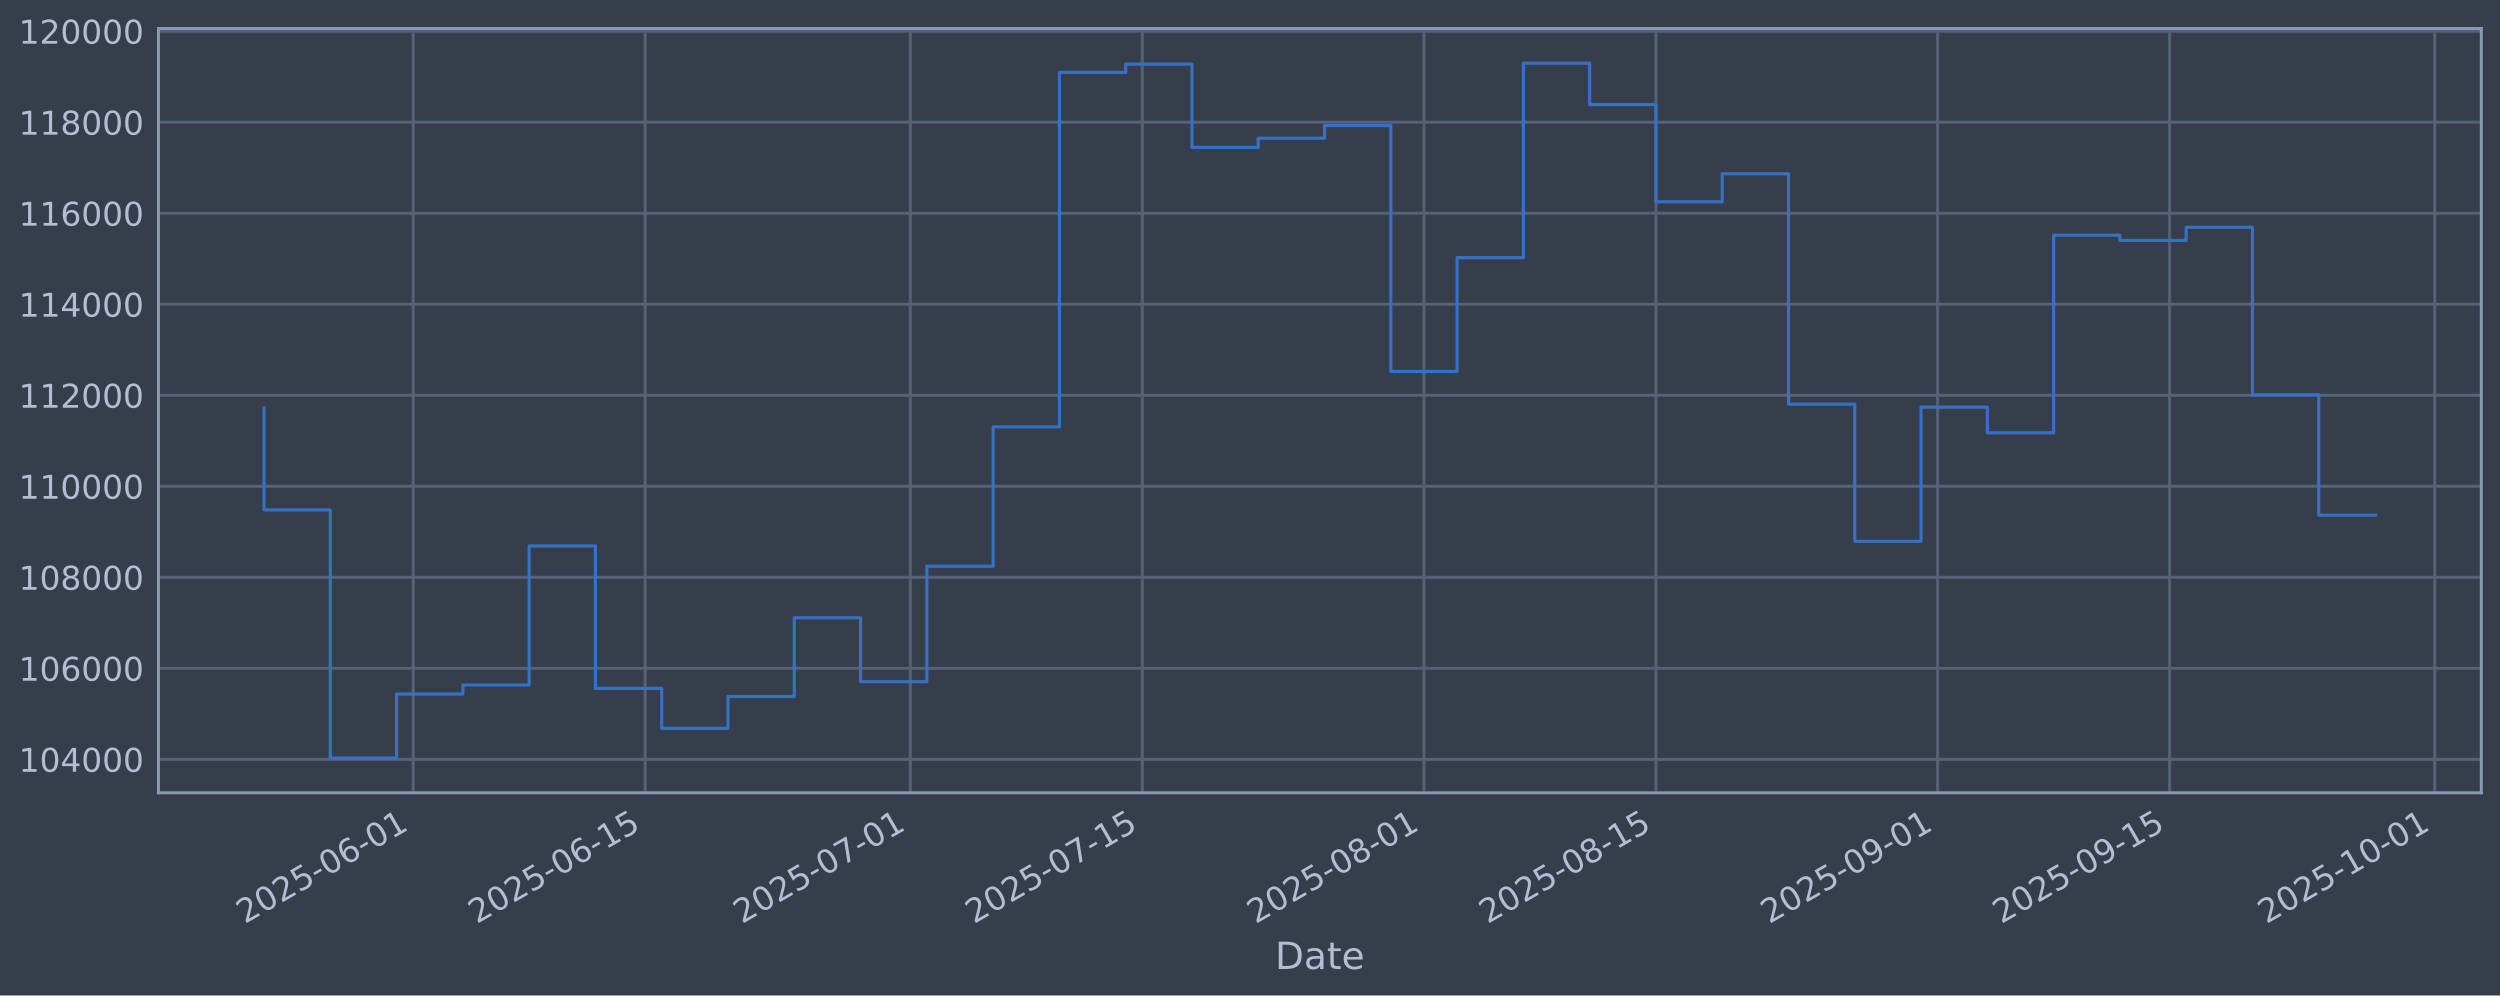
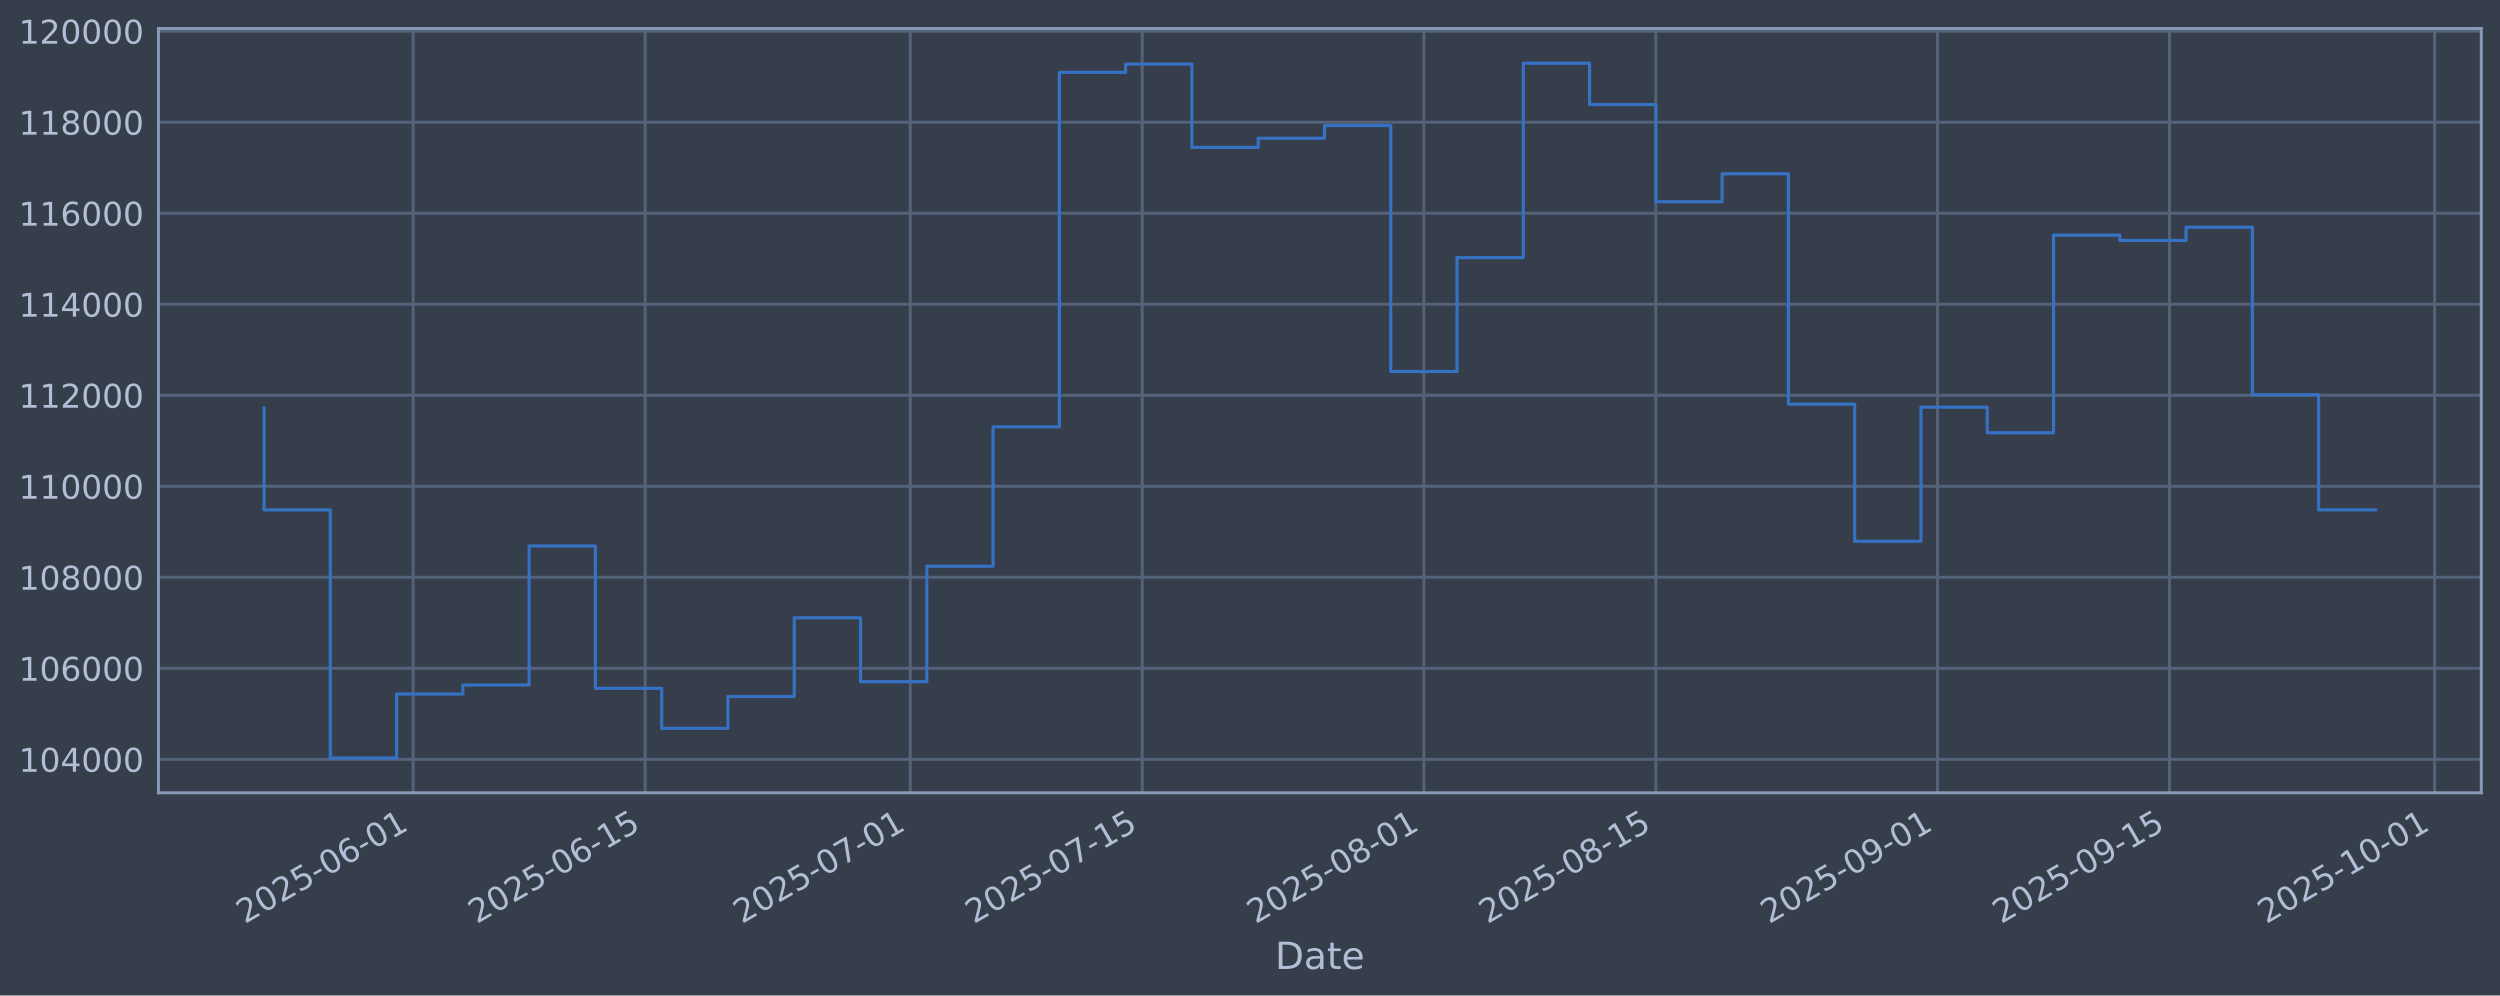
<svg xmlns="http://www.w3.org/2000/svg" xmlns:xlink="http://www.w3.org/1999/xlink" width="960.9pt" height="382.628pt" viewBox="0 0 960.9 382.628" version="1.1">
  <defs>
    <style type="text/css">*{stroke-linejoin: round; stroke-linecap: butt}</style>
  </defs>
  <g id="figure_1">
    <g id="patch_1">
      <path d="M 0 382.628  L 960.9 382.628  L 960.9 0  L 0 0  z " style="fill: #373e4b" />
    </g>
    <g id="axes_1">
      <g id="patch_2">
        <path d="M 60.901 304.718  L 953.701 304.718  L 953.701 10.958  L 60.901 10.958  z " style="fill: #373e4b" />
      </g>
      <g id="matplotlib.axis_1">
        <g id="xtick_1">
          <g id="line2d_1">
-             <path d="M 158.803 304.718  L 158.803 10.958  " clip-path="url(#pc242e3eb51)" style="fill: none; stroke: #546379; stroke-width: 1.12; stroke-linecap: square" />
+             <path d="M 158.8 304.718  L 158.8 10.958  " clip-path="url(#p2f9d666cb8)" style="fill: none; stroke: #546379; stroke-width: 1.12; stroke-linecap: square" />
          </g>
          <g id="line2d_2" />
          <g id="text_1">
-             <g style="fill: #b1bed6" transform="translate(94.07722 355.2226) rotate(-30) scale(0.126 -0.126)">
+             <g style="fill: #b1bed6" transform="translate(94.07403 355.2226) rotate(-30) scale(0.126 -0.126)">
              <defs>
                <path id="DejaVuSans-32" d="M 1228 531  L 3431 531  L 3431 0  L 469 0  L 469 531  Q 828 903 1448 1529  Q 2069 2156 2228 2338  Q 2531 2678 2651 2914  Q 2772 3150 2772 3378  Q 2772 3750 2511 3984  Q 2250 4219 1831 4219  Q 1534 4219 1204 4116  Q 875 4013 500 3803  L 500 4441  Q 881 4594 1212 4672  Q 1544 4750 1819 4750  Q 2544 4750 2975 4387  Q 3406 4025 3406 3419  Q 3406 3131 3298 2873  Q 3191 2616 2906 2266  Q 2828 2175 2409 1742  Q 1991 1309 1228 531  z " transform="scale(0.015625)" />
                <path id="DejaVuSans-30" d="M 2034 4250  Q 1547 4250 1301 3770  Q 1056 3291 1056 2328  Q 1056 1369 1301 889  Q 1547 409 2034 409  Q 2525 409 2770 889  Q 3016 1369 3016 2328  Q 3016 3291 2770 3770  Q 2525 4250 2034 4250  z M 2034 4750  Q 2819 4750 3233 4129  Q 3647 3509 3647 2328  Q 3647 1150 3233 529  Q 2819 -91 2034 -91  Q 1250 -91 836 529  Q 422 1150 422 2328  Q 422 3509 836 4129  Q 1250 4750 2034 4750  z " transform="scale(0.015625)" />
                <path id="DejaVuSans-35" d="M 691 4666  L 3169 4666  L 3169 4134  L 1269 4134  L 1269 2991  Q 1406 3038 1543 3061  Q 1681 3084 1819 3084  Q 2600 3084 3056 2656  Q 3513 2228 3513 1497  Q 3513 744 3044 326  Q 2575 -91 1722 -91  Q 1428 -91 1123 -41  Q 819 9 494 109  L 494 744  Q 775 591 1075 516  Q 1375 441 1709 441  Q 2250 441 2565 725  Q 2881 1009 2881 1497  Q 2881 1984 2565 2268  Q 2250 2553 1709 2553  Q 1456 2553 1204 2497  Q 953 2441 691 2322  L 691 4666  z " transform="scale(0.015625)" />
                <path id="DejaVuSans-2d" d="M 313 2009  L 1997 2009  L 1997 1497  L 313 1497  L 313 2009  z " transform="scale(0.015625)" />
                <path id="DejaVuSans-36" d="M 2113 2584  Q 1688 2584 1439 2293  Q 1191 2003 1191 1497  Q 1191 994 1439 701  Q 1688 409 2113 409  Q 2538 409 2786 701  Q 3034 994 3034 1497  Q 3034 2003 2786 2293  Q 2538 2584 2113 2584  z M 3366 4563  L 3366 3988  Q 3128 4100 2886 4159  Q 2644 4219 2406 4219  Q 1781 4219 1451 3797  Q 1122 3375 1075 2522  Q 1259 2794 1537 2939  Q 1816 3084 2150 3084  Q 2853 3084 3261 2657  Q 3669 2231 3669 1497  Q 3669 778 3244 343  Q 2819 -91 2113 -91  Q 1303 -91 875 529  Q 447 1150 447 2328  Q 447 3434 972 4092  Q 1497 4750 2381 4750  Q 2619 4750 2861 4703  Q 3103 4656 3366 4563  z " transform="scale(0.015625)" />
                <path id="DejaVuSans-31" d="M 794 531  L 1825 531  L 1825 4091  L 703 3866  L 703 4441  L 1819 4666  L 2450 4666  L 2450 531  L 3481 531  L 3481 0  L 794 0  L 794 531  z " transform="scale(0.015625)" />
              </defs>
              <use xlink:href="#DejaVuSans-32" />
              <use xlink:href="#DejaVuSans-30" transform="translate(63.62305 0)" />
              <use xlink:href="#DejaVuSans-32" transform="translate(127.2461 0)" />
              <use xlink:href="#DejaVuSans-35" transform="translate(190.8691 0)" />
              <use xlink:href="#DejaVuSans-2d" transform="translate(254.4922 0)" />
              <use xlink:href="#DejaVuSans-30" transform="translate(290.5762 0)" />
              <use xlink:href="#DejaVuSans-36" transform="translate(354.1992 0)" />
              <use xlink:href="#DejaVuSans-2d" transform="translate(417.8223 0)" />
              <use xlink:href="#DejaVuSans-30" transform="translate(453.9062 0)" />
              <use xlink:href="#DejaVuSans-31" transform="translate(517.5293 0)" />
            </g>
          </g>
        </g>
        <g id="xtick_2">
          <g id="line2d_3">
-             <path d="M 247.968 304.718  L 247.968 10.958  " clip-path="url(#pc242e3eb51)" style="fill: none; stroke: #546379; stroke-width: 1.12; stroke-linecap: square" />
+             <path d="M 247.96 304.718  L 247.96 10.958  " clip-path="url(#p2f9d666cb8)" style="fill: none; stroke: #546379; stroke-width: 1.12; stroke-linecap: square" />
          </g>
          <g id="line2d_4" />
          <g id="text_2">
-             <g style="fill: #b1bed6" transform="translate(183.2423 355.2226) rotate(-30) scale(0.126 -0.126)">
+             <g style="fill: #b1bed6" transform="translate(183.2341 355.2226) rotate(-30) scale(0.126 -0.126)">
              <use xlink:href="#DejaVuSans-32" />
              <use xlink:href="#DejaVuSans-30" transform="translate(63.62305 0)" />
              <use xlink:href="#DejaVuSans-32" transform="translate(127.2461 0)" />
              <use xlink:href="#DejaVuSans-35" transform="translate(190.8691 0)" />
              <use xlink:href="#DejaVuSans-2d" transform="translate(254.4922 0)" />
              <use xlink:href="#DejaVuSans-30" transform="translate(290.5762 0)" />
              <use xlink:href="#DejaVuSans-36" transform="translate(354.1992 0)" />
              <use xlink:href="#DejaVuSans-2d" transform="translate(417.8223 0)" />
              <use xlink:href="#DejaVuSans-31" transform="translate(453.9062 0)" />
              <use xlink:href="#DejaVuSans-35" transform="translate(517.5293 0)" />
            </g>
          </g>
        </g>
        <g id="xtick_3">
          <g id="line2d_5">
-             <path d="M 349.871 304.718  L 349.871 10.958  " clip-path="url(#pc242e3eb51)" style="fill: none; stroke: #546379; stroke-width: 1.12; stroke-linecap: square" />
+             <path d="M 349.857 304.718  L 349.857 10.958  " clip-path="url(#p2f9d666cb8)" style="fill: none; stroke: #546379; stroke-width: 1.12; stroke-linecap: square" />
          </g>
          <g id="line2d_6" />
          <g id="text_3">
-             <g style="fill: #b1bed6" transform="translate(285.1453 355.2226) rotate(-30) scale(0.126 -0.126)">
+             <g style="fill: #b1bed6" transform="translate(285.1314 355.2226) rotate(-30) scale(0.126 -0.126)">
              <defs>
                <path id="DejaVuSans-37" d="M 525 4666  L 3525 4666  L 3525 4397  L 1831 0  L 1172 0  L 2766 4134  L 525 4134  L 525 4666  z " transform="scale(0.015625)" />
              </defs>
              <use xlink:href="#DejaVuSans-32" />
              <use xlink:href="#DejaVuSans-30" transform="translate(63.62305 0)" />
              <use xlink:href="#DejaVuSans-32" transform="translate(127.2461 0)" />
              <use xlink:href="#DejaVuSans-35" transform="translate(190.8691 0)" />
              <use xlink:href="#DejaVuSans-2d" transform="translate(254.4922 0)" />
              <use xlink:href="#DejaVuSans-30" transform="translate(290.5762 0)" />
              <use xlink:href="#DejaVuSans-37" transform="translate(354.1992 0)" />
              <use xlink:href="#DejaVuSans-2d" transform="translate(417.8223 0)" />
              <use xlink:href="#DejaVuSans-30" transform="translate(453.9062 0)" />
              <use xlink:href="#DejaVuSans-31" transform="translate(517.5293 0)" />
            </g>
          </g>
        </g>
        <g id="xtick_4">
          <g id="line2d_7">
-             <path d="M 439.036 304.718  L 439.036 10.958  " clip-path="url(#pc242e3eb51)" style="fill: none; stroke: #546379; stroke-width: 1.12; stroke-linecap: square" />
+             <path d="M 439.017 304.718  L 439.017 10.958  " clip-path="url(#p2f9d666cb8)" style="fill: none; stroke: #546379; stroke-width: 1.12; stroke-linecap: square" />
          </g>
          <g id="line2d_8" />
          <g id="text_4">
-             <g style="fill: #b1bed6" transform="translate(374.3103 355.2226) rotate(-30) scale(0.126 -0.126)">
+             <g style="fill: #b1bed6" transform="translate(374.2915 355.2226) rotate(-30) scale(0.126 -0.126)">
              <use xlink:href="#DejaVuSans-32" />
              <use xlink:href="#DejaVuSans-30" transform="translate(63.62305 0)" />
              <use xlink:href="#DejaVuSans-32" transform="translate(127.2461 0)" />
              <use xlink:href="#DejaVuSans-35" transform="translate(190.8691 0)" />
              <use xlink:href="#DejaVuSans-2d" transform="translate(254.4922 0)" />
              <use xlink:href="#DejaVuSans-30" transform="translate(290.5762 0)" />
              <use xlink:href="#DejaVuSans-37" transform="translate(354.1992 0)" />
              <use xlink:href="#DejaVuSans-2d" transform="translate(417.8223 0)" />
              <use xlink:href="#DejaVuSans-31" transform="translate(453.9062 0)" />
              <use xlink:href="#DejaVuSans-35" transform="translate(517.5293 0)" />
            </g>
          </g>
        </g>
        <g id="xtick_5">
          <g id="line2d_9">
-             <path d="M 547.308 304.718  L 547.308 10.958  " clip-path="url(#pc242e3eb51)" style="fill: none; stroke: #546379; stroke-width: 1.12; stroke-linecap: square" />
+             <path d="M 547.283 304.718  L 547.283 10.958  " clip-path="url(#p2f9d666cb8)" style="fill: none; stroke: #546379; stroke-width: 1.12; stroke-linecap: square" />
          </g>
          <g id="line2d_10" />
          <g id="text_5">
-             <g style="fill: #b1bed6" transform="translate(482.5822 355.2226) rotate(-30) scale(0.126 -0.126)">
+             <g style="fill: #b1bed6" transform="translate(482.5574 355.2226) rotate(-30) scale(0.126 -0.126)">
              <defs>
                <path id="DejaVuSans-38" d="M 2034 2216  Q 1584 2216 1326 1975  Q 1069 1734 1069 1313  Q 1069 891 1326 650  Q 1584 409 2034 409  Q 2484 409 2743 651  Q 3003 894 3003 1313  Q 3003 1734 2745 1975  Q 2488 2216 2034 2216  z M 1403 2484  Q 997 2584 770 2862  Q 544 3141 544 3541  Q 544 4100 942 4425  Q 1341 4750 2034 4750  Q 2731 4750 3128 4425  Q 3525 4100 3525 3541  Q 3525 3141 3298 2862  Q 3072 2584 2669 2484  Q 3125 2378 3379 2068  Q 3634 1759 3634 1313  Q 3634 634 3220 271  Q 2806 -91 2034 -91  Q 1263 -91 848 271  Q 434 634 434 1313  Q 434 1759 690 2068  Q 947 2378 1403 2484  z M 1172 3481  Q 1172 3119 1398 2916  Q 1625 2713 2034 2713  Q 2441 2713 2670 2916  Q 2900 3119 2900 3481  Q 2900 3844 2670 4047  Q 2441 4250 2034 4250  Q 1625 4250 1398 4047  Q 1172 3844 1172 3481  z " transform="scale(0.015625)" />
              </defs>
              <use xlink:href="#DejaVuSans-32" />
              <use xlink:href="#DejaVuSans-30" transform="translate(63.62305 0)" />
              <use xlink:href="#DejaVuSans-32" transform="translate(127.2461 0)" />
              <use xlink:href="#DejaVuSans-35" transform="translate(190.8691 0)" />
              <use xlink:href="#DejaVuSans-2d" transform="translate(254.4922 0)" />
              <use xlink:href="#DejaVuSans-30" transform="translate(290.5762 0)" />
              <use xlink:href="#DejaVuSans-38" transform="translate(354.1992 0)" />
              <use xlink:href="#DejaVuSans-2d" transform="translate(417.8223 0)" />
              <use xlink:href="#DejaVuSans-30" transform="translate(453.9062 0)" />
              <use xlink:href="#DejaVuSans-31" transform="translate(517.5293 0)" />
            </g>
          </g>
        </g>
        <g id="xtick_6">
          <g id="line2d_11">
-             <path d="M 636.473 304.718  L 636.473 10.958  " clip-path="url(#pc242e3eb51)" style="fill: none; stroke: #546379; stroke-width: 1.12; stroke-linecap: square" />
+             <path d="M 636.443 304.718  L 636.443 10.958  " clip-path="url(#p2f9d666cb8)" style="fill: none; stroke: #546379; stroke-width: 1.12; stroke-linecap: square" />
          </g>
          <g id="line2d_12" />
          <g id="text_6">
-             <g style="fill: #b1bed6" transform="translate(571.7473 355.2226) rotate(-30) scale(0.126 -0.126)">
+             <g style="fill: #b1bed6" transform="translate(571.7175 355.2226) rotate(-30) scale(0.126 -0.126)">
              <use xlink:href="#DejaVuSans-32" />
              <use xlink:href="#DejaVuSans-30" transform="translate(63.62305 0)" />
              <use xlink:href="#DejaVuSans-32" transform="translate(127.2461 0)" />
              <use xlink:href="#DejaVuSans-35" transform="translate(190.8691 0)" />
              <use xlink:href="#DejaVuSans-2d" transform="translate(254.4922 0)" />
              <use xlink:href="#DejaVuSans-30" transform="translate(290.5762 0)" />
              <use xlink:href="#DejaVuSans-38" transform="translate(354.1992 0)" />
              <use xlink:href="#DejaVuSans-2d" transform="translate(417.8223 0)" />
              <use xlink:href="#DejaVuSans-31" transform="translate(453.9062 0)" />
              <use xlink:href="#DejaVuSans-35" transform="translate(517.5293 0)" />
            </g>
          </g>
        </g>
        <g id="xtick_7">
          <g id="line2d_13">
-             <path d="M 744.745 304.718  L 744.745 10.958  " clip-path="url(#pc242e3eb51)" style="fill: none; stroke: #546379; stroke-width: 1.12; stroke-linecap: square" />
+             <path d="M 744.709 304.718  L 744.709 10.958  " clip-path="url(#p2f9d666cb8)" style="fill: none; stroke: #546379; stroke-width: 1.12; stroke-linecap: square" />
          </g>
          <g id="line2d_14" />
          <g id="text_7">
-             <g style="fill: #b1bed6" transform="translate(680.0192 355.2226) rotate(-30) scale(0.126 -0.126)">
+             <g style="fill: #b1bed6" transform="translate(679.9833 355.2226) rotate(-30) scale(0.126 -0.126)">
              <defs>
                <path id="DejaVuSans-39" d="M 703 97  L 703 672  Q 941 559 1184 500  Q 1428 441 1663 441  Q 2288 441 2617 861  Q 2947 1281 2994 2138  Q 2813 1869 2534 1725  Q 2256 1581 1919 1581  Q 1219 1581 811 2004  Q 403 2428 403 3163  Q 403 3881 828 4315  Q 1253 4750 1959 4750  Q 2769 4750 3195 4129  Q 3622 3509 3622 2328  Q 3622 1225 3098 567  Q 2575 -91 1691 -91  Q 1453 -91 1209 -44  Q 966 3 703 97  z M 1959 2075  Q 2384 2075 2632 2365  Q 2881 2656 2881 3163  Q 2881 3666 2632 3958  Q 2384 4250 1959 4250  Q 1534 4250 1286 3958  Q 1038 3666 1038 3163  Q 1038 2656 1286 2365  Q 1534 2075 1959 2075  z " transform="scale(0.015625)" />
              </defs>
              <use xlink:href="#DejaVuSans-32" />
              <use xlink:href="#DejaVuSans-30" transform="translate(63.62305 0)" />
              <use xlink:href="#DejaVuSans-32" transform="translate(127.2461 0)" />
              <use xlink:href="#DejaVuSans-35" transform="translate(190.8691 0)" />
              <use xlink:href="#DejaVuSans-2d" transform="translate(254.4922 0)" />
              <use xlink:href="#DejaVuSans-30" transform="translate(290.5762 0)" />
              <use xlink:href="#DejaVuSans-39" transform="translate(354.1992 0)" />
              <use xlink:href="#DejaVuSans-2d" transform="translate(417.8223 0)" />
              <use xlink:href="#DejaVuSans-30" transform="translate(453.9062 0)" />
              <use xlink:href="#DejaVuSans-31" transform="translate(517.5293 0)" />
            </g>
          </g>
        </g>
        <g id="xtick_8">
          <g id="line2d_15">
-             <path d="M 833.91 304.718  L 833.91 10.958  " clip-path="url(#pc242e3eb51)" style="fill: none; stroke: #546379; stroke-width: 1.12; stroke-linecap: square" />
+             <path d="M 833.869 304.718  L 833.869 10.958  " clip-path="url(#p2f9d666cb8)" style="fill: none; stroke: #546379; stroke-width: 1.12; stroke-linecap: square" />
          </g>
          <g id="line2d_16" />
          <g id="text_8">
-             <g style="fill: #b1bed6" transform="translate(769.1843 355.2226) rotate(-30) scale(0.126 -0.126)">
+             <g style="fill: #b1bed6" transform="translate(769.1435 355.2226) rotate(-30) scale(0.126 -0.126)">
              <use xlink:href="#DejaVuSans-32" />
              <use xlink:href="#DejaVuSans-30" transform="translate(63.62305 0)" />
              <use xlink:href="#DejaVuSans-32" transform="translate(127.2461 0)" />
              <use xlink:href="#DejaVuSans-35" transform="translate(190.8691 0)" />
              <use xlink:href="#DejaVuSans-2d" transform="translate(254.4922 0)" />
              <use xlink:href="#DejaVuSans-30" transform="translate(290.5762 0)" />
              <use xlink:href="#DejaVuSans-39" transform="translate(354.1992 0)" />
              <use xlink:href="#DejaVuSans-2d" transform="translate(417.8223 0)" />
              <use xlink:href="#DejaVuSans-31" transform="translate(453.9062 0)" />
              <use xlink:href="#DejaVuSans-35" transform="translate(517.5293 0)" />
            </g>
          </g>
        </g>
        <g id="xtick_9">
          <g id="line2d_17">
-             <path d="M 935.813 304.718  L 935.813 10.958  " clip-path="url(#pc242e3eb51)" style="fill: none; stroke: #546379; stroke-width: 1.12; stroke-linecap: square" />
+             <path d="M 935.766 304.718  L 935.766 10.958  " clip-path="url(#p2f9d666cb8)" style="fill: none; stroke: #546379; stroke-width: 1.12; stroke-linecap: square" />
          </g>
          <g id="line2d_18" />
          <g id="text_9">
-             <g style="fill: #b1bed6" transform="translate(871.0872 355.2226) rotate(-30) scale(0.126 -0.126)">
+             <g style="fill: #b1bed6" transform="translate(871.0407 355.2226) rotate(-30) scale(0.126 -0.126)">
              <use xlink:href="#DejaVuSans-32" />
              <use xlink:href="#DejaVuSans-30" transform="translate(63.62305 0)" />
              <use xlink:href="#DejaVuSans-32" transform="translate(127.2461 0)" />
              <use xlink:href="#DejaVuSans-35" transform="translate(190.8691 0)" />
              <use xlink:href="#DejaVuSans-2d" transform="translate(254.4922 0)" />
              <use xlink:href="#DejaVuSans-31" transform="translate(290.5762 0)" />
              <use xlink:href="#DejaVuSans-30" transform="translate(354.1992 0)" />
              <use xlink:href="#DejaVuSans-2d" transform="translate(417.8223 0)" />
              <use xlink:href="#DejaVuSans-30" transform="translate(453.9062 0)" />
              <use xlink:href="#DejaVuSans-31" transform="translate(517.5293 0)" />
            </g>
          </g>
        </g>
        <g id="text_10">
          <g style="fill: #b1bed6" transform="translate(490.0914 372.4337) scale(0.144 -0.144)">
            <defs>
              <path id="DejaVuSans-44" d="M 1259 4147  L 1259 519  L 2022 519  Q 2988 519 3436 956  Q 3884 1394 3884 2338  Q 3884 3275 3436 3711  Q 2988 4147 2022 4147  L 1259 4147  z M 628 4666  L 1925 4666  Q 3281 4666 3915 4102  Q 4550 3538 4550 2338  Q 4550 1131 3912 565  Q 3275 0 1925 0  L 628 0  L 628 4666  z " transform="scale(0.015625)" />
              <path id="DejaVuSans-61" d="M 2194 1759  Q 1497 1759 1228 1600  Q 959 1441 959 1056  Q 959 750 1161 570  Q 1363 391 1709 391  Q 2188 391 2477 730  Q 2766 1069 2766 1631  L 2766 1759  L 2194 1759  z M 3341 1997  L 3341 0  L 2766 0  L 2766 531  Q 2569 213 2275 61  Q 1981 -91 1556 -91  Q 1019 -91 701 211  Q 384 513 384 1019  Q 384 1609 779 1909  Q 1175 2209 1959 2209  L 2766 2209  L 2766 2266  Q 2766 2663 2505 2880  Q 2244 3097 1772 3097  Q 1472 3097 1187 3025  Q 903 2953 641 2809  L 641 3341  Q 956 3463 1253 3523  Q 1550 3584 1831 3584  Q 2591 3584 2966 3190  Q 3341 2797 3341 1997  z " transform="scale(0.015625)" />
              <path id="DejaVuSans-74" d="M 1172 4494  L 1172 3500  L 2356 3500  L 2356 3053  L 1172 3053  L 1172 1153  Q 1172 725 1289 603  Q 1406 481 1766 481  L 2356 481  L 2356 0  L 1766 0  Q 1100 0 847 248  Q 594 497 594 1153  L 594 3053  L 172 3053  L 172 3500  L 594 3500  L 594 4494  L 1172 4494  z " transform="scale(0.015625)" />
              <path id="DejaVuSans-65" d="M 3597 1894  L 3597 1613  L 953 1613  Q 991 1019 1311 708  Q 1631 397 2203 397  Q 2534 397 2845 478  Q 3156 559 3463 722  L 3463 178  Q 3153 47 2828 -22  Q 2503 -91 2169 -91  Q 1331 -91 842 396  Q 353 884 353 1716  Q 353 2575 817 3079  Q 1281 3584 2069 3584  Q 2775 3584 3186 3129  Q 3597 2675 3597 1894  z M 3022 2063  Q 3016 2534 2758 2815  Q 2500 3097 2075 3097  Q 1594 3097 1305 2825  Q 1016 2553 972 2059  L 3022 2063  z " transform="scale(0.015625)" />
            </defs>
            <use xlink:href="#DejaVuSans-44" />
            <use xlink:href="#DejaVuSans-61" transform="translate(77.00195 0)" />
            <use xlink:href="#DejaVuSans-74" transform="translate(138.2812 0)" />
            <use xlink:href="#DejaVuSans-65" transform="translate(177.4902 0)" />
          </g>
        </g>
      </g>
      <g id="matplotlib.axis_2">
        <g id="ytick_1">
          <g id="line2d_19">
-             <path d="M 60.901 291.85  L 953.701 291.85  " clip-path="url(#pc242e3eb51)" style="fill: none; stroke: #546379; stroke-width: 1.12; stroke-linecap: square" />
+             <path d="M 60.901 291.85  L 953.701 291.85  " clip-path="url(#p2f9d666cb8)" style="fill: none; stroke: #546379; stroke-width: 1.12; stroke-linecap: square" />
          </g>
          <g id="line2d_20" />
          <g id="text_11">
            <g style="fill: #b1bed6" transform="translate(7.2 296.6367) scale(0.126 -0.126)">
              <defs>
                <path id="DejaVuSans-34" d="M 2419 4116  L 825 1625  L 2419 1625  L 2419 4116  z M 2253 4666  L 3047 4666  L 3047 1625  L 3713 1625  L 3713 1100  L 3047 1100  L 3047 0  L 2419 0  L 2419 1100  L 313 1100  L 313 1709  L 2253 4666  z " transform="scale(0.015625)" />
              </defs>
              <use xlink:href="#DejaVuSans-31" />
              <use xlink:href="#DejaVuSans-30" transform="translate(63.62305 0)" />
              <use xlink:href="#DejaVuSans-34" transform="translate(127.2461 0)" />
              <use xlink:href="#DejaVuSans-30" transform="translate(190.8691 0)" />
              <use xlink:href="#DejaVuSans-30" transform="translate(254.4922 0)" />
              <use xlink:href="#DejaVuSans-30" transform="translate(318.1152 0)" />
            </g>
          </g>
        </g>
        <g id="ytick_2">
          <g id="line2d_21">
-             <path d="M 60.901 256.867  L 953.701 256.867  " clip-path="url(#pc242e3eb51)" style="fill: none; stroke: #546379; stroke-width: 1.12; stroke-linecap: square" />
+             <path d="M 60.901 256.867  L 953.701 256.867  " clip-path="url(#p2f9d666cb8)" style="fill: none; stroke: #546379; stroke-width: 1.12; stroke-linecap: square" />
          </g>
          <g id="line2d_22" />
          <g id="text_12">
            <g style="fill: #b1bed6" transform="translate(7.2 261.6538) scale(0.126 -0.126)">
              <use xlink:href="#DejaVuSans-31" />
              <use xlink:href="#DejaVuSans-30" transform="translate(63.62305 0)" />
              <use xlink:href="#DejaVuSans-36" transform="translate(127.2461 0)" />
              <use xlink:href="#DejaVuSans-30" transform="translate(190.8691 0)" />
              <use xlink:href="#DejaVuSans-30" transform="translate(254.4922 0)" />
              <use xlink:href="#DejaVuSans-30" transform="translate(318.1152 0)" />
            </g>
          </g>
        </g>
        <g id="ytick_3">
          <g id="line2d_23">
-             <path d="M 60.901 221.884  L 953.701 221.884  " clip-path="url(#pc242e3eb51)" style="fill: none; stroke: #546379; stroke-width: 1.12; stroke-linecap: square" />
+             <path d="M 60.901 221.884  L 953.701 221.884  " clip-path="url(#p2f9d666cb8)" style="fill: none; stroke: #546379; stroke-width: 1.12; stroke-linecap: square" />
          </g>
          <g id="line2d_24" />
          <g id="text_13">
            <g style="fill: #b1bed6" transform="translate(7.2 226.671) scale(0.126 -0.126)">
              <use xlink:href="#DejaVuSans-31" />
              <use xlink:href="#DejaVuSans-30" transform="translate(63.62305 0)" />
              <use xlink:href="#DejaVuSans-38" transform="translate(127.2461 0)" />
              <use xlink:href="#DejaVuSans-30" transform="translate(190.8691 0)" />
              <use xlink:href="#DejaVuSans-30" transform="translate(254.4922 0)" />
              <use xlink:href="#DejaVuSans-30" transform="translate(318.1152 0)" />
            </g>
          </g>
        </g>
        <g id="ytick_4">
          <g id="line2d_25">
-             <path d="M 60.901 186.901  L 953.701 186.901  " clip-path="url(#pc242e3eb51)" style="fill: none; stroke: #546379; stroke-width: 1.12; stroke-linecap: square" />
+             <path d="M 60.901 186.901  L 953.701 186.901  " clip-path="url(#p2f9d666cb8)" style="fill: none; stroke: #546379; stroke-width: 1.12; stroke-linecap: square" />
          </g>
          <g id="line2d_26" />
          <g id="text_14">
            <g style="fill: #b1bed6" transform="translate(7.2 191.6882) scale(0.126 -0.126)">
              <use xlink:href="#DejaVuSans-31" />
              <use xlink:href="#DejaVuSans-31" transform="translate(63.62305 0)" />
              <use xlink:href="#DejaVuSans-30" transform="translate(127.2461 0)" />
              <use xlink:href="#DejaVuSans-30" transform="translate(190.8691 0)" />
              <use xlink:href="#DejaVuSans-30" transform="translate(254.4922 0)" />
              <use xlink:href="#DejaVuSans-30" transform="translate(318.1152 0)" />
            </g>
          </g>
        </g>
        <g id="ytick_5">
          <g id="line2d_27">
-             <path d="M 60.901 151.918  L 953.701 151.918  " clip-path="url(#pc242e3eb51)" style="fill: none; stroke: #546379; stroke-width: 1.12; stroke-linecap: square" />
+             <path d="M 60.901 151.918  L 953.701 151.918  " clip-path="url(#p2f9d666cb8)" style="fill: none; stroke: #546379; stroke-width: 1.12; stroke-linecap: square" />
          </g>
          <g id="line2d_28" />
          <g id="text_15">
            <g style="fill: #b1bed6" transform="translate(7.2 156.7053) scale(0.126 -0.126)">
              <use xlink:href="#DejaVuSans-31" />
              <use xlink:href="#DejaVuSans-31" transform="translate(63.62305 0)" />
              <use xlink:href="#DejaVuSans-32" transform="translate(127.2461 0)" />
              <use xlink:href="#DejaVuSans-30" transform="translate(190.8691 0)" />
              <use xlink:href="#DejaVuSans-30" transform="translate(254.4922 0)" />
              <use xlink:href="#DejaVuSans-30" transform="translate(318.1152 0)" />
            </g>
          </g>
        </g>
        <g id="ytick_6">
          <g id="line2d_29">
-             <path d="M 60.901 116.936  L 953.701 116.936  " clip-path="url(#pc242e3eb51)" style="fill: none; stroke: #546379; stroke-width: 1.12; stroke-linecap: square" />
+             <path d="M 60.901 116.936  L 953.701 116.936  " clip-path="url(#p2f9d666cb8)" style="fill: none; stroke: #546379; stroke-width: 1.12; stroke-linecap: square" />
          </g>
          <g id="line2d_30" />
          <g id="text_16">
            <g style="fill: #b1bed6" transform="translate(7.2 121.7225) scale(0.126 -0.126)">
              <use xlink:href="#DejaVuSans-31" />
              <use xlink:href="#DejaVuSans-31" transform="translate(63.62305 0)" />
              <use xlink:href="#DejaVuSans-34" transform="translate(127.2461 0)" />
              <use xlink:href="#DejaVuSans-30" transform="translate(190.8691 0)" />
              <use xlink:href="#DejaVuSans-30" transform="translate(254.4922 0)" />
              <use xlink:href="#DejaVuSans-30" transform="translate(318.1152 0)" />
            </g>
          </g>
        </g>
        <g id="ytick_7">
          <g id="line2d_31">
-             <path d="M 60.901 81.953  L 953.701 81.953  " clip-path="url(#pc242e3eb51)" style="fill: none; stroke: #546379; stroke-width: 1.12; stroke-linecap: square" />
+             <path d="M 60.901 81.953  L 953.701 81.953  " clip-path="url(#p2f9d666cb8)" style="fill: none; stroke: #546379; stroke-width: 1.12; stroke-linecap: square" />
          </g>
          <g id="line2d_32" />
          <g id="text_17">
            <g style="fill: #b1bed6" transform="translate(7.2 86.73969) scale(0.126 -0.126)">
              <use xlink:href="#DejaVuSans-31" />
              <use xlink:href="#DejaVuSans-31" transform="translate(63.62305 0)" />
              <use xlink:href="#DejaVuSans-36" transform="translate(127.2461 0)" />
              <use xlink:href="#DejaVuSans-30" transform="translate(190.8691 0)" />
              <use xlink:href="#DejaVuSans-30" transform="translate(254.4922 0)" />
              <use xlink:href="#DejaVuSans-30" transform="translate(318.1152 0)" />
            </g>
          </g>
        </g>
        <g id="ytick_8">
          <g id="line2d_33">
-             <path d="M 60.901 46.97  L 953.701 46.97  " clip-path="url(#pc242e3eb51)" style="fill: none; stroke: #546379; stroke-width: 1.12; stroke-linecap: square" />
+             <path d="M 60.901 46.97  L 953.701 46.97  " clip-path="url(#p2f9d666cb8)" style="fill: none; stroke: #546379; stroke-width: 1.12; stroke-linecap: square" />
          </g>
          <g id="line2d_34" />
          <g id="text_18">
            <g style="fill: #b1bed6" transform="translate(7.2 51.75686) scale(0.126 -0.126)">
              <use xlink:href="#DejaVuSans-31" />
              <use xlink:href="#DejaVuSans-31" transform="translate(63.62305 0)" />
              <use xlink:href="#DejaVuSans-38" transform="translate(127.2461 0)" />
              <use xlink:href="#DejaVuSans-30" transform="translate(190.8691 0)" />
              <use xlink:href="#DejaVuSans-30" transform="translate(254.4922 0)" />
              <use xlink:href="#DejaVuSans-30" transform="translate(318.1152 0)" />
            </g>
          </g>
        </g>
        <g id="ytick_9">
          <g id="line2d_35">
-             <path d="M 60.901 11.987  L 953.701 11.987  " clip-path="url(#pc242e3eb51)" style="fill: none; stroke: #546379; stroke-width: 1.12; stroke-linecap: square" />
+             <path d="M 60.901 11.987  L 953.701 11.987  " clip-path="url(#p2f9d666cb8)" style="fill: none; stroke: #546379; stroke-width: 1.12; stroke-linecap: square" />
          </g>
          <g id="line2d_36" />
          <g id="text_19">
            <g style="fill: #b1bed6" transform="translate(7.2 16.77403) scale(0.126 -0.126)">
              <use xlink:href="#DejaVuSans-31" />
              <use xlink:href="#DejaVuSans-32" transform="translate(63.62305 0)" />
              <use xlink:href="#DejaVuSans-30" transform="translate(127.2461 0)" />
              <use xlink:href="#DejaVuSans-30" transform="translate(190.8691 0)" />
              <use xlink:href="#DejaVuSans-30" transform="translate(254.4922 0)" />
              <use xlink:href="#DejaVuSans-30" transform="translate(318.1152 0)" />
            </g>
          </g>
        </g>
      </g>
      <g id="line2d_37">
-         <path d="M 101.482 156.778  L 101.482 195.974  L 126.958 195.974  L 126.958 291.366  L 152.434 291.366  L 152.434 266.759  L 177.91 266.759  L 177.91 263.286  L 203.385 263.286  L 203.385 209.841  L 228.861 209.841  L 228.861 264.586  L 254.337 264.586  L 254.337 279.95  L 279.812 279.95  L 279.812 267.706  L 305.288 267.706  L 305.288 237.446  L 330.764 237.446  L 330.764 262.012  L 356.24 262.012  L 356.24 217.631  L 381.715 217.631  L 381.715 164.07  L 407.191 164.07  L 407.191 27.81  L 432.667 27.81  L 432.667 24.636  L 458.143 24.636  L 458.143 56.646  L 483.618 56.646  L 483.618 53.121  L 509.094 53.121  L 509.094 48.272  L 534.57 48.272  L 534.57 142.793  L 560.046 142.793  L 560.046 99.016  L 585.521 99.016  L 585.521 24.311  L 610.997 24.311  L 610.997 40.185  L 636.473 40.185  L 636.473 77.56  L 661.949 77.56  L 661.949 66.788  L 687.424 66.788  L 687.424 155.356  L 712.9 155.356  L 712.9 208.052  L 738.376 208.052  L 738.376 156.509  L 763.852 156.509  L 763.852 166.341  L 789.327 166.341  L 789.327 90.389  L 814.803 90.389  L 814.803 92.406  L 840.279 92.406  L 840.279 87.351  L 865.754 87.351  L 865.754 151.739  L 891.23 151.739  L 891.23 198.003  L 913.119 198.003  " clip-path="url(#pc242e3eb51)" style="fill: none; stroke: #3572c6; stroke-width: 1.2; stroke-linecap: square" />
+         <path d="M 101.482 156.778  L 101.482 195.974  L 126.957 195.974  L 126.957 291.366  L 152.431 291.366  L 152.431 266.759  L 177.905 266.759  L 177.905 263.286  L 203.38 263.286  L 203.38 209.841  L 228.854 209.841  L 228.854 264.586  L 254.328 264.586  L 254.328 279.95  L 279.803 279.95  L 279.803 267.706  L 305.277 267.706  L 305.277 237.446  L 330.751 237.446  L 330.751 262.012  L 356.225 262.012  L 356.225 217.631  L 381.7 217.631  L 381.7 164.07  L 407.174 164.07  L 407.174 27.81  L 432.648 27.81  L 432.648 24.636  L 458.123 24.636  L 458.123 56.646  L 483.597 56.646  L 483.597 53.121  L 509.071 53.121  L 509.071 48.272  L 534.546 48.272  L 534.546 142.793  L 560.02 142.793  L 560.02 99.016  L 585.494 99.016  L 585.494 24.311  L 610.969 24.311  L 610.969 40.185  L 636.443 40.185  L 636.443 77.56  L 661.917 77.56  L 661.917 66.788  L 687.392 66.788  L 687.392 155.356  L 712.866 155.356  L 712.866 208.052  L 738.34 208.052  L 738.34 156.509  L 763.815 156.509  L 763.815 166.341  L 789.289 166.341  L 789.289 90.389  L 814.763 90.389  L 814.763 92.406  L 840.238 92.406  L 840.238 87.351  L 865.712 87.351  L 865.712 151.739  L 891.186 151.739  L 891.186 195.948  L 913.119 195.948  " clip-path="url(#p2f9d666cb8)" style="fill: none; stroke: #3572c6; stroke-width: 1.2; stroke-linecap: square" />
      </g>
      <g id="patch_3">
        <path d="M 60.901 304.718  L 60.901 10.958  " style="fill: none; stroke: #899ab8; stroke-width: 1.12; stroke-linejoin: miter; stroke-linecap: square" />
      </g>
      <g id="patch_4">
        <path d="M 953.701 304.718  L 953.701 10.958  " style="fill: none; stroke: #899ab8; stroke-width: 1.12; stroke-linejoin: miter; stroke-linecap: square" />
      </g>
      <g id="patch_5">
        <path d="M 60.901 304.718  L 953.701 304.718  " style="fill: none; stroke: #899ab8; stroke-width: 1.12; stroke-linejoin: miter; stroke-linecap: square" />
      </g>
      <g id="patch_6">
        <path d="M 60.901 10.958  L 953.701 10.958  " style="fill: none; stroke: #899ab8; stroke-width: 1.12; stroke-linejoin: miter; stroke-linecap: square" />
      </g>
    </g>
  </g>
  <defs>
-     <clipPath id="pc242e3eb51">
+     <clipPath id="p2f9d666cb8">
      <rect x="60.901" y="10.958" width="892.8" height="293.76" />
    </clipPath>
  </defs>
</svg>
